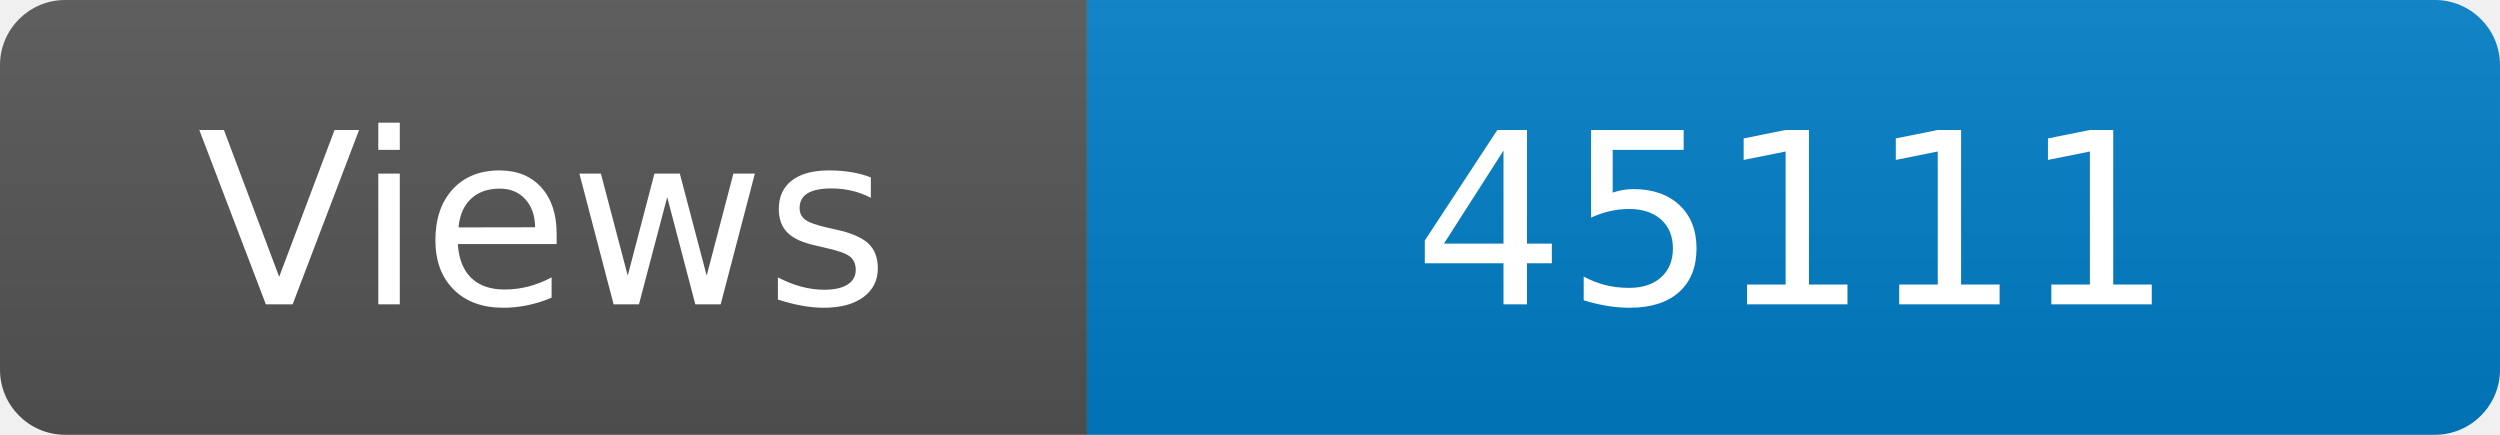
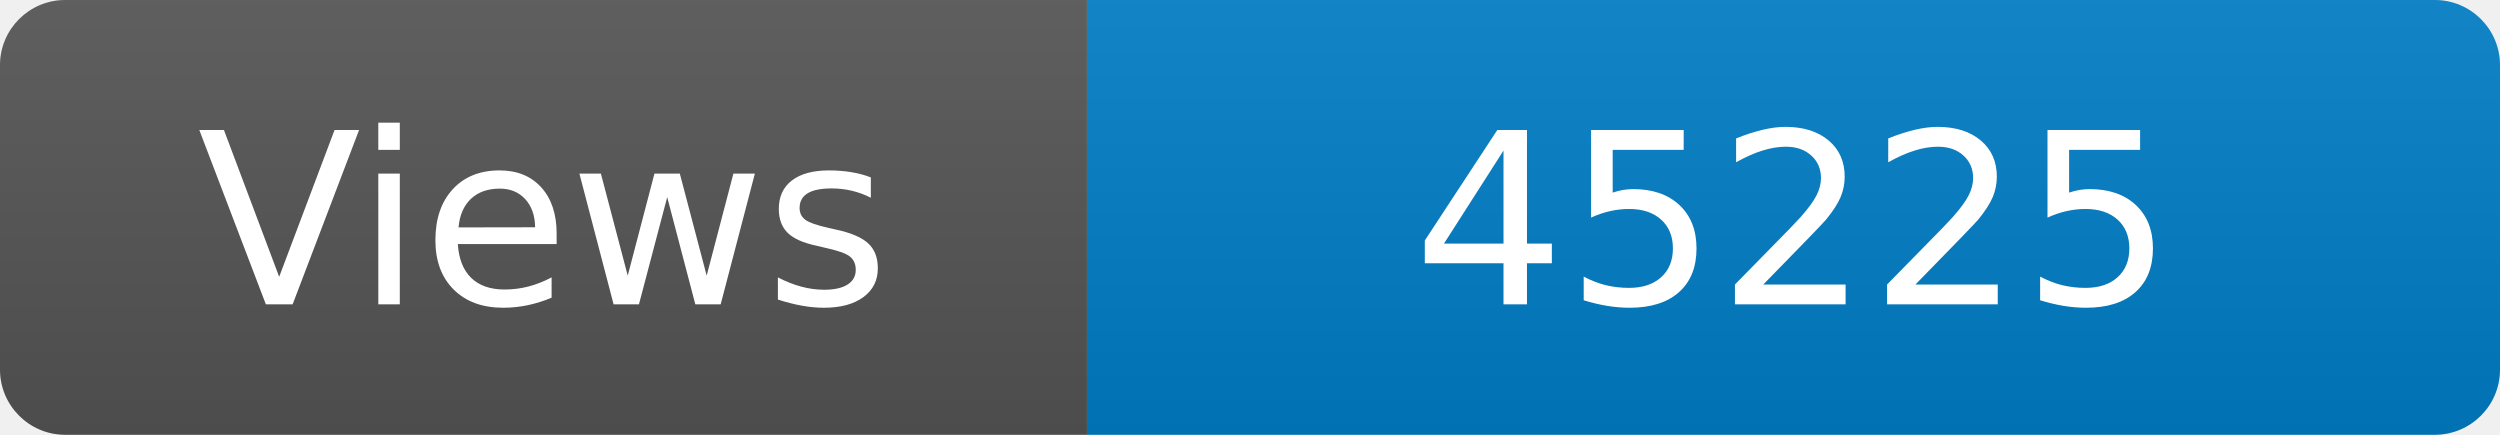
<svg xmlns="http://www.w3.org/2000/svg" width="115" height="20" role="img" aria-label="Maintained?: yes">
  <linearGradient id="s" x2="0" y2="100%">
    <stop offset="0" stop-color="#bbb" stop-opacity=".1" />
    <stop offset="1" stop-opacity=".1" />
  </linearGradient>
  <clipPath id="r">
    <rect width="115" height="20" rx="3" fill="#fff" />
  </clipPath>
  <g clip-path="url(#r)">
    <rect width="50" height="20" fill="#555" />
    <rect x="50" width="160" height="20" fill="#007ec6" />
    <rect width="115" height="20" fill="url(#s)" />
  </g>
  <g fill="#fff" text-anchor="middle" font-family="Verdana,Geneva,DejaVu Sans,sans-serif" font-size="110">
    <text x="250" y="140" transform="scale(.1)" fill="#fff">Views</text>
-     <text x="825" y="140" transform="scale(.1)" fill="#fff">45111</text>
+     <text x="825" y="140" transform="scale(.1)" fill="#fff">45225</text>
  </g>
</svg>
